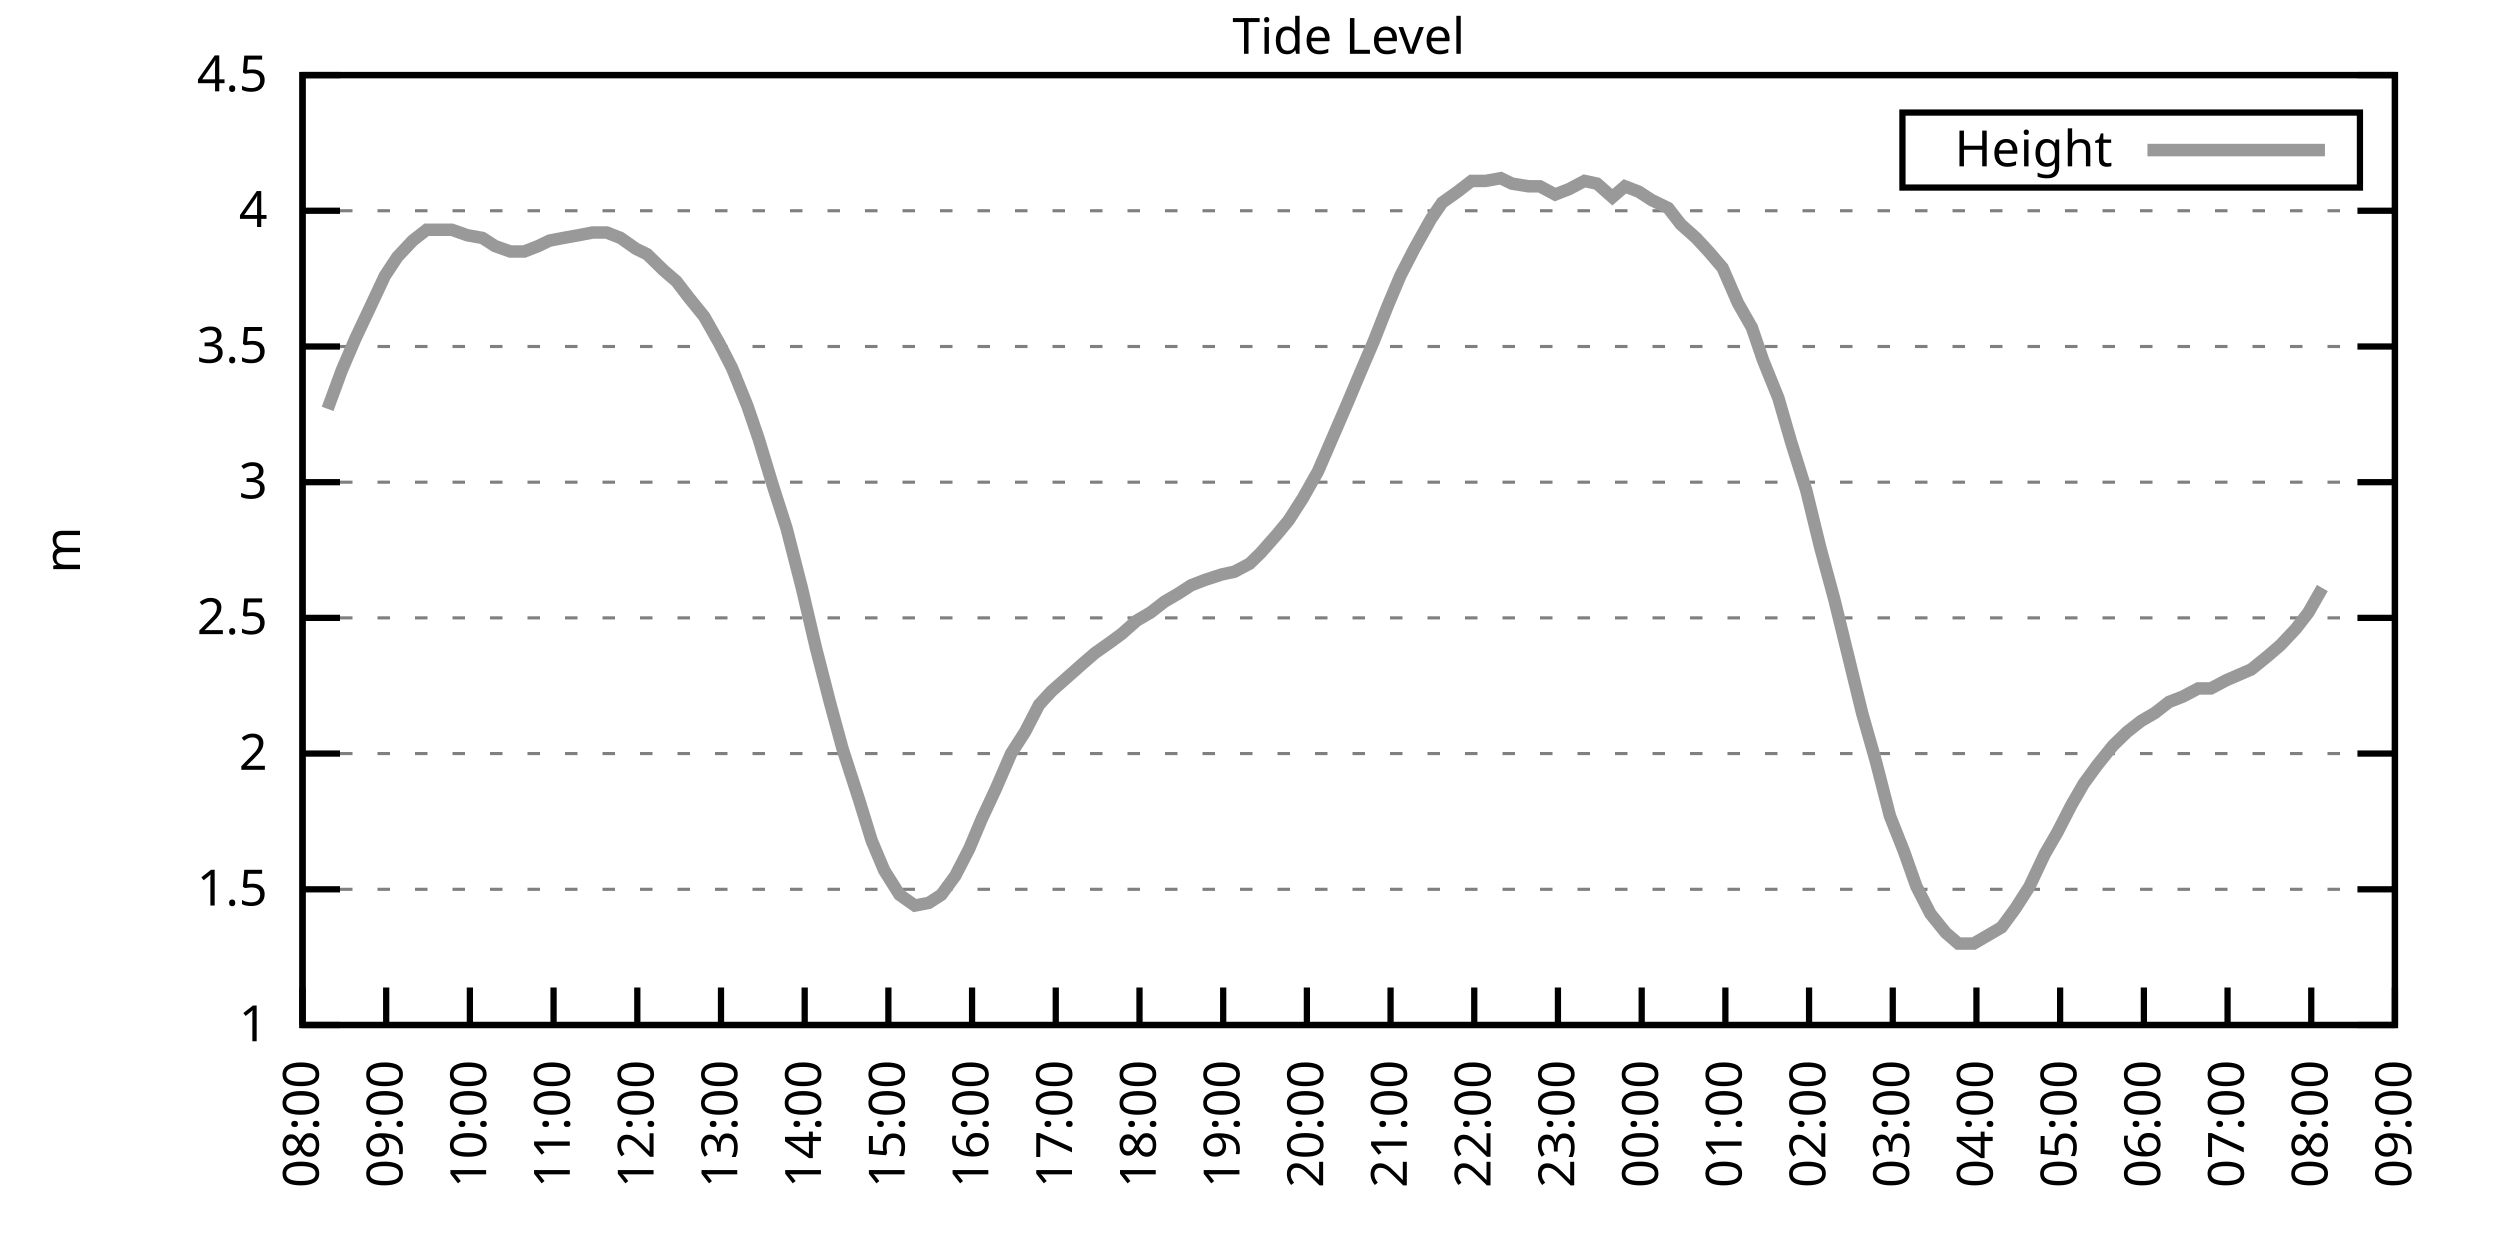
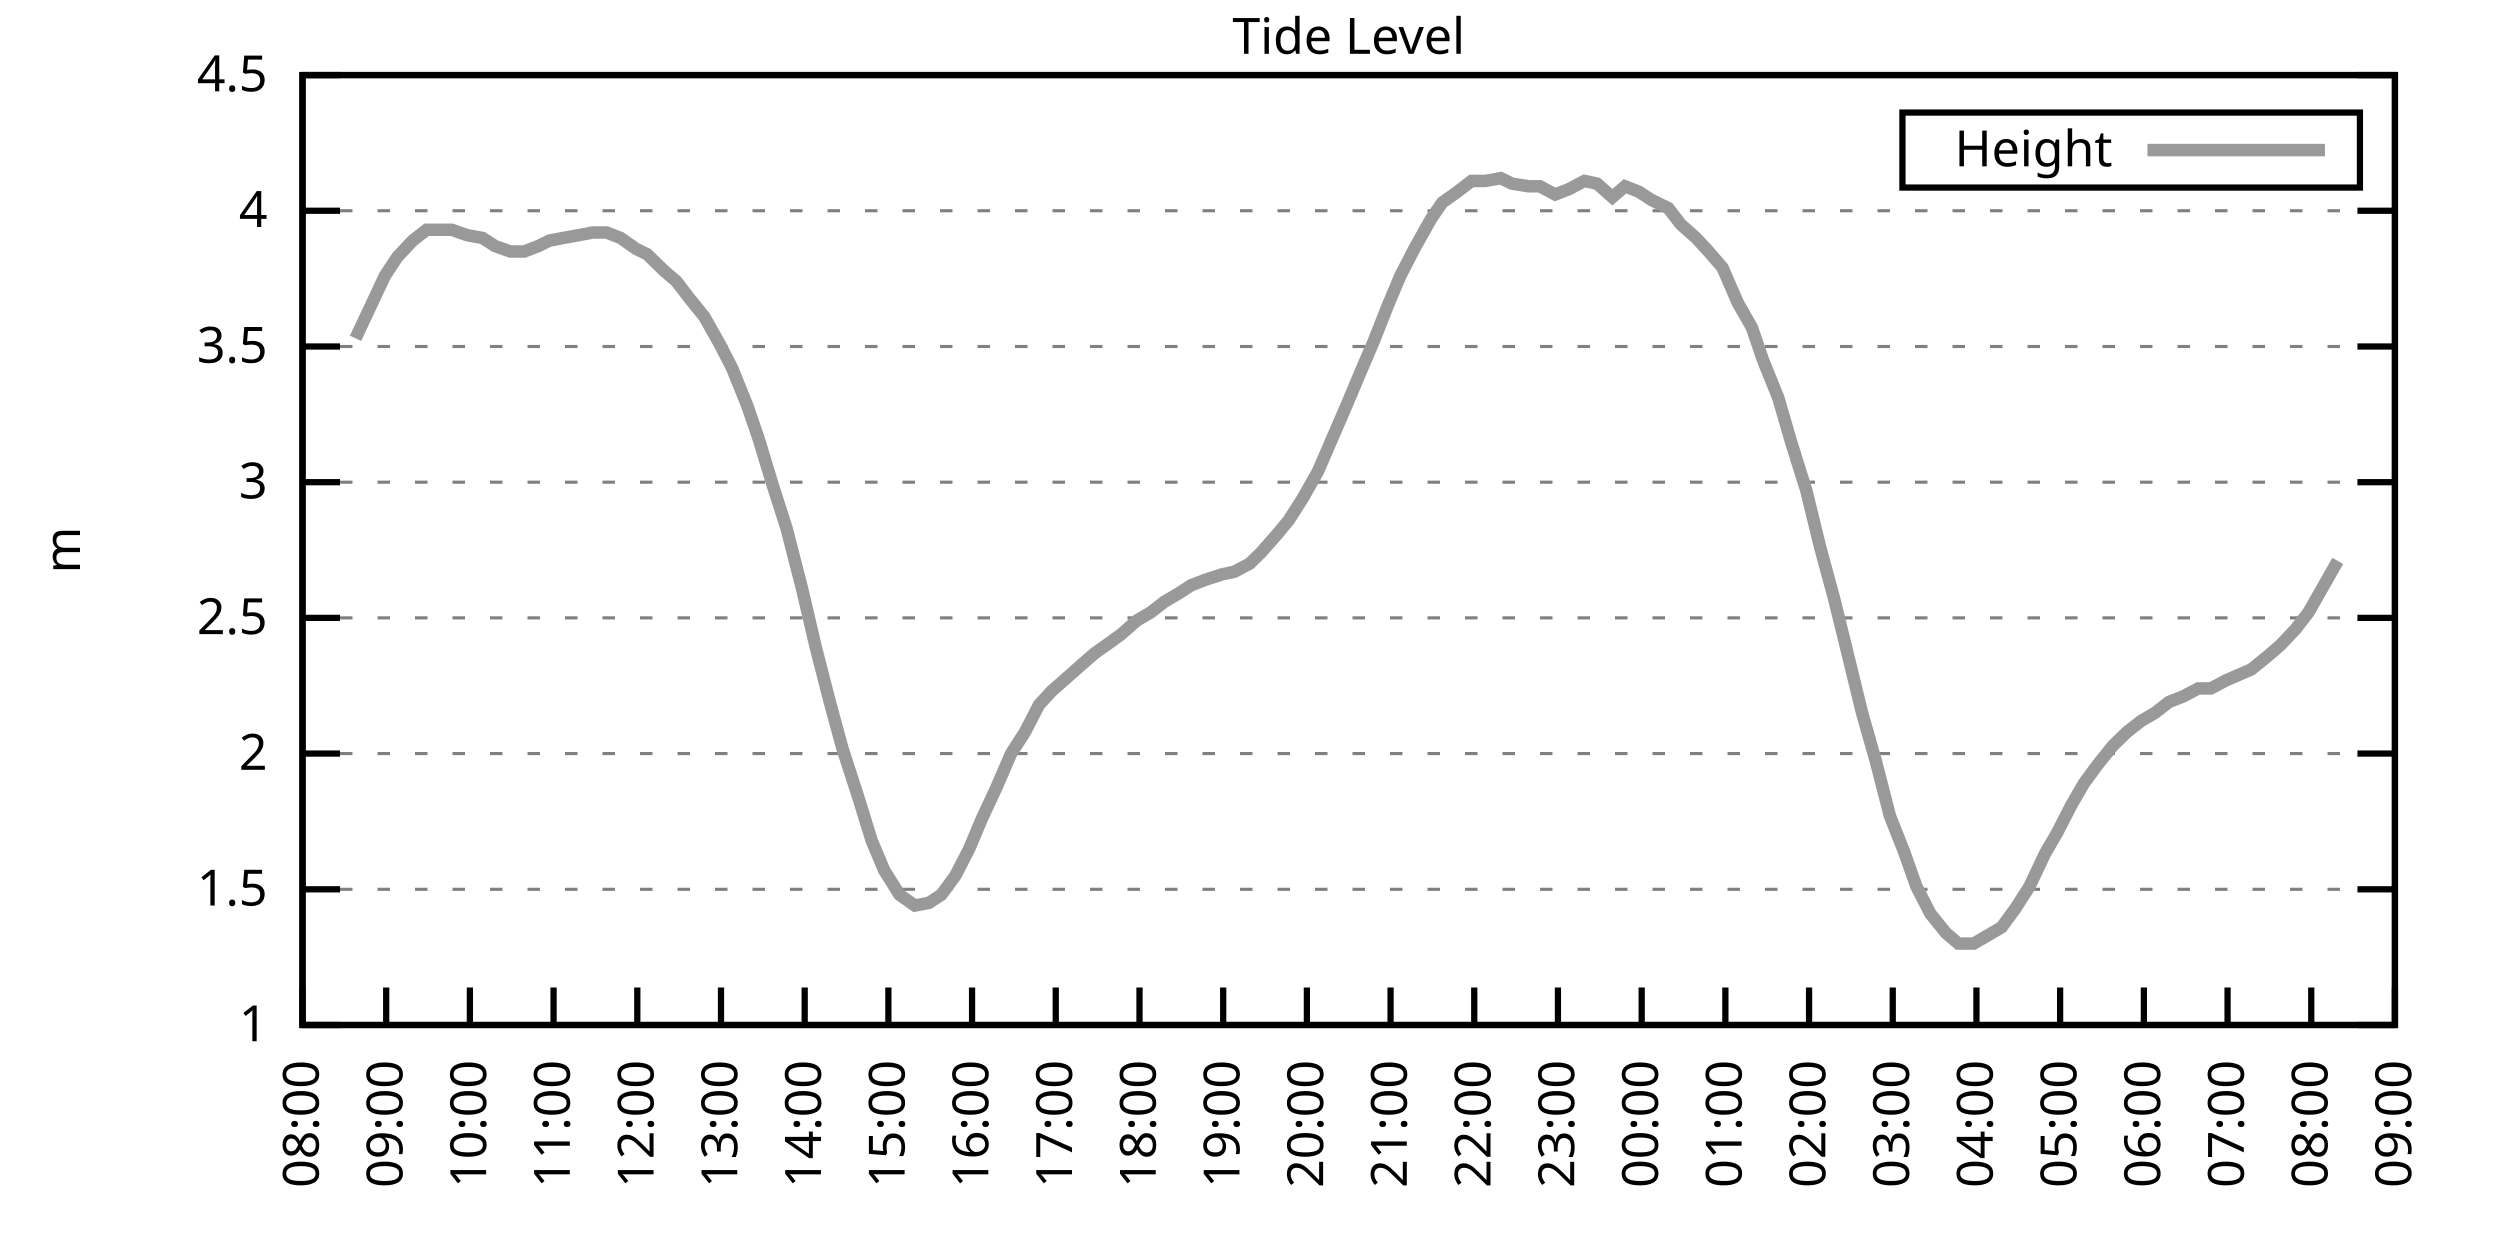
<svg xmlns="http://www.w3.org/2000/svg" xmlns:xlink="http://www.w3.org/1999/xlink" width="400" height="200" viewBox="0 0 400 200">
  <g id="gnuplot_canvas">
    <rect x="0" y="0" width="400" height="200" fill="none" />
    <defs>
      <circle id="gpDot" r="0.5" stroke-width="0.5" stroke="currentColor" />
      <path id="gpPt0" stroke-width="0.333" stroke="currentColor" d="M-1,0 h2 M0,-1 v2" />
      <path id="gpPt1" stroke-width="0.333" stroke="currentColor" d="M-1,-1 L1,1 M1,-1 L-1,1" />
      <path id="gpPt2" stroke-width="0.333" stroke="currentColor" d="M-1,0 L1,0 M0,-1 L0,1 M-1,-1 L1,1 M-1,1 L1,-1" />
      <rect id="gpPt3" stroke-width="0.333" stroke="currentColor" x="-1" y="-1" width="2" height="2" />
      <rect id="gpPt4" stroke-width="0.333" stroke="currentColor" fill="currentColor" x="-1" y="-1" width="2" height="2" />
      <circle id="gpPt5" stroke-width="0.333" stroke="currentColor" cx="0" cy="0" r="1" />
      <use xlink:href="#gpPt5" id="gpPt6" fill="currentColor" stroke="none" />
      <path id="gpPt7" stroke-width="0.333" stroke="currentColor" d="M0,-1.33 L-1.33,0.67 L1.33,0.67 z" />
      <use xlink:href="#gpPt7" id="gpPt8" fill="currentColor" stroke="none" />
      <use xlink:href="#gpPt7" id="gpPt9" stroke="currentColor" transform="rotate(180)" />
      <use xlink:href="#gpPt9" id="gpPt10" fill="currentColor" stroke="none" />
      <use xlink:href="#gpPt3" id="gpPt11" stroke="currentColor" transform="rotate(45)" />
      <use xlink:href="#gpPt11" id="gpPt12" fill="currentColor" stroke="none" />
      <path id="gpPt13" stroke-width="0.333" stroke="currentColor" d="M0,1.330 L1.265,0.411 L0.782,-1.067 L-0.782,-1.076 L-1.265,0.411 z" />
      <use xlink:href="#gpPt13" id="gpPt14" fill="currentColor" stroke="none" />
      <filter id="textbox" filterUnits="objectBoundingBox" x="0" y="0" height="1" width="1">
        <feFlood flood-color="white" flood-opacity="1" result="bgnd" />
        <feComposite in="SourceGraphic" in2="bgnd" operator="atop" />
      </filter>
      <filter id="greybox" filterUnits="objectBoundingBox" x="0" y="0" height="1" width="1">
        <feFlood flood-color="lightgrey" flood-opacity="1" result="grey" />
        <feComposite in="SourceGraphic" in2="grey" operator="atop" />
      </filter>
    </defs>
    <g fill="none" color="white" stroke="currentColor" stroke-width="1.00" stroke-linecap="butt" stroke-linejoin="miter">
</g>
    <g fill="none" color="black" stroke="currentColor" stroke-width="1.00" stroke-linecap="butt" stroke-linejoin="miter">
      <g stroke="none" shape-rendering="crispEdges">
        <polygon fill="rgb(255, 255, 255)" points="48.40,164.00 383.18,164.00 383.18,12.02 48.40,12.02 " />
      </g>
    </g>
    <g fill="none" color="black" stroke="currentColor" stroke-width="1.00" stroke-linecap="butt" stroke-linejoin="miter">
</g>
    <g fill="none" color="black" stroke="black" stroke-width="0.50" stroke-linecap="butt" stroke-linejoin="miter">
</g>
    <g fill="none" color="gray" stroke="currentColor" stroke-width="0.50" stroke-linecap="butt" stroke-linejoin="miter">
      <path stroke="gray" stroke-dasharray="2,4" class="gridline" d="M48.40,164.00 L383.19,164.00  " />
    </g>
    <g fill="none" color="gray" stroke="gray" stroke-width="1.00" stroke-linecap="butt" stroke-linejoin="miter">
</g>
    <g fill="none" color="black" stroke="currentColor" stroke-width="1.00" stroke-linecap="butt" stroke-linejoin="miter">
      <path stroke="black" d="M48.40,164.00 L54.40,164.00 M383.19,164.00 L377.19,164.00  " />
      <g transform="translate(42.80,166.60)" stroke="none" fill="black" font-family="Sans" font-size="8.00" text-anchor="end">
        <text>
          <tspan font-family="Sans"> 1</tspan>
        </text>
      </g>
    </g>
    <g fill="none" color="black" stroke="currentColor" stroke-width="1.00" stroke-linecap="butt" stroke-linejoin="miter">
</g>
    <g fill="none" color="black" stroke="black" stroke-width="0.50" stroke-linecap="butt" stroke-linejoin="miter">
</g>
    <g fill="none" color="gray" stroke="currentColor" stroke-width="0.50" stroke-linecap="butt" stroke-linejoin="miter">
      <path stroke="gray" stroke-dasharray="2,4" class="gridline" d="M48.40,142.29 L383.19,142.29  " />
    </g>
    <g fill="none" color="gray" stroke="gray" stroke-width="1.00" stroke-linecap="butt" stroke-linejoin="miter">
</g>
    <g fill="none" color="black" stroke="currentColor" stroke-width="1.00" stroke-linecap="butt" stroke-linejoin="miter">
      <path stroke="black" d="M48.40,142.29 L54.40,142.29 M383.19,142.29 L377.19,142.29  " />
      <g transform="translate(42.80,144.89)" stroke="none" fill="black" font-family="Sans" font-size="8.00" text-anchor="end">
        <text>
          <tspan font-family="Sans"> 1.5</tspan>
        </text>
      </g>
    </g>
    <g fill="none" color="black" stroke="currentColor" stroke-width="1.00" stroke-linecap="butt" stroke-linejoin="miter">
</g>
    <g fill="none" color="black" stroke="black" stroke-width="0.50" stroke-linecap="butt" stroke-linejoin="miter">
</g>
    <g fill="none" color="gray" stroke="currentColor" stroke-width="0.50" stroke-linecap="butt" stroke-linejoin="miter">
      <path stroke="gray" stroke-dasharray="2,4" class="gridline" d="M48.40,120.57 L383.19,120.57  " />
    </g>
    <g fill="none" color="gray" stroke="gray" stroke-width="1.00" stroke-linecap="butt" stroke-linejoin="miter">
</g>
    <g fill="none" color="black" stroke="currentColor" stroke-width="1.00" stroke-linecap="butt" stroke-linejoin="miter">
      <path stroke="black" d="M48.40,120.57 L54.40,120.57 M383.19,120.57 L377.19,120.57  " />
      <g transform="translate(42.80,123.17)" stroke="none" fill="black" font-family="Sans" font-size="8.00" text-anchor="end">
        <text>
          <tspan font-family="Sans"> 2</tspan>
        </text>
      </g>
    </g>
    <g fill="none" color="black" stroke="currentColor" stroke-width="1.00" stroke-linecap="butt" stroke-linejoin="miter">
</g>
    <g fill="none" color="black" stroke="black" stroke-width="0.50" stroke-linecap="butt" stroke-linejoin="miter">
</g>
    <g fill="none" color="gray" stroke="currentColor" stroke-width="0.50" stroke-linecap="butt" stroke-linejoin="miter">
      <path stroke="gray" stroke-dasharray="2,4" class="gridline" d="M48.40,98.86 L383.19,98.86  " />
    </g>
    <g fill="none" color="gray" stroke="gray" stroke-width="1.00" stroke-linecap="butt" stroke-linejoin="miter">
</g>
    <g fill="none" color="black" stroke="currentColor" stroke-width="1.00" stroke-linecap="butt" stroke-linejoin="miter">
      <path stroke="black" d="M48.40,98.86 L54.40,98.86 M383.19,98.86 L377.19,98.86  " />
      <g transform="translate(42.80,101.46)" stroke="none" fill="black" font-family="Sans" font-size="8.00" text-anchor="end">
        <text>
          <tspan font-family="Sans"> 2.5</tspan>
        </text>
      </g>
    </g>
    <g fill="none" color="black" stroke="currentColor" stroke-width="1.00" stroke-linecap="butt" stroke-linejoin="miter">
</g>
    <g fill="none" color="black" stroke="black" stroke-width="0.50" stroke-linecap="butt" stroke-linejoin="miter">
</g>
    <g fill="none" color="gray" stroke="currentColor" stroke-width="0.50" stroke-linecap="butt" stroke-linejoin="miter">
      <path stroke="gray" stroke-dasharray="2,4" class="gridline" d="M48.40,77.15 L383.19,77.15  " />
    </g>
    <g fill="none" color="gray" stroke="gray" stroke-width="1.00" stroke-linecap="butt" stroke-linejoin="miter">
</g>
    <g fill="none" color="black" stroke="currentColor" stroke-width="1.00" stroke-linecap="butt" stroke-linejoin="miter">
      <path stroke="black" d="M48.40,77.15 L54.40,77.15 M383.19,77.15 L377.19,77.15  " />
      <g transform="translate(42.80,79.75)" stroke="none" fill="black" font-family="Sans" font-size="8.00" text-anchor="end">
        <text>
          <tspan font-family="Sans"> 3</tspan>
        </text>
      </g>
    </g>
    <g fill="none" color="black" stroke="currentColor" stroke-width="1.00" stroke-linecap="butt" stroke-linejoin="miter">
</g>
    <g fill="none" color="black" stroke="black" stroke-width="0.50" stroke-linecap="butt" stroke-linejoin="miter">
</g>
    <g fill="none" color="gray" stroke="currentColor" stroke-width="0.50" stroke-linecap="butt" stroke-linejoin="miter">
      <path stroke="gray" stroke-dasharray="2,4" class="gridline" d="M48.40,55.44 L383.19,55.44  " />
    </g>
    <g fill="none" color="gray" stroke="gray" stroke-width="1.00" stroke-linecap="butt" stroke-linejoin="miter">
</g>
    <g fill="none" color="black" stroke="currentColor" stroke-width="1.00" stroke-linecap="butt" stroke-linejoin="miter">
      <path stroke="black" d="M48.40,55.44 L54.40,55.44 M383.19,55.44 L377.19,55.44  " />
      <g transform="translate(42.80,58.04)" stroke="none" fill="black" font-family="Sans" font-size="8.00" text-anchor="end">
        <text>
          <tspan font-family="Sans"> 3.5</tspan>
        </text>
      </g>
    </g>
    <g fill="none" color="black" stroke="currentColor" stroke-width="1.00" stroke-linecap="butt" stroke-linejoin="miter">
</g>
    <g fill="none" color="black" stroke="black" stroke-width="0.50" stroke-linecap="butt" stroke-linejoin="miter">
</g>
    <g fill="none" color="gray" stroke="currentColor" stroke-width="0.50" stroke-linecap="butt" stroke-linejoin="miter">
      <path stroke="gray" stroke-dasharray="2,4" class="gridline" d="M48.40,33.72 L383.19,33.72  " />
    </g>
    <g fill="none" color="gray" stroke="gray" stroke-width="1.00" stroke-linecap="butt" stroke-linejoin="miter">
</g>
    <g fill="none" color="black" stroke="currentColor" stroke-width="1.00" stroke-linecap="butt" stroke-linejoin="miter">
      <path stroke="black" d="M48.40,33.72 L54.40,33.72 M383.19,33.72 L377.19,33.72  " />
      <g transform="translate(42.80,36.32)" stroke="none" fill="black" font-family="Sans" font-size="8.00" text-anchor="end">
        <text>
          <tspan font-family="Sans"> 4</tspan>
        </text>
      </g>
    </g>
    <g fill="none" color="black" stroke="currentColor" stroke-width="1.00" stroke-linecap="butt" stroke-linejoin="miter">
</g>
    <g fill="none" color="black" stroke="black" stroke-width="0.50" stroke-linecap="butt" stroke-linejoin="miter">
</g>
    <g fill="none" color="gray" stroke="currentColor" stroke-width="0.50" stroke-linecap="butt" stroke-linejoin="miter">
      <path stroke="gray" stroke-dasharray="2,4" class="gridline" d="M48.40,12.01 L383.19,12.01  " />
    </g>
    <g fill="none" color="gray" stroke="gray" stroke-width="1.00" stroke-linecap="butt" stroke-linejoin="miter">
</g>
    <g fill="none" color="black" stroke="currentColor" stroke-width="1.00" stroke-linecap="butt" stroke-linejoin="miter">
      <path stroke="black" d="M48.40,12.01 L54.40,12.01 M383.19,12.01 L377.19,12.01  " />
      <g transform="translate(42.80,14.61)" stroke="none" fill="black" font-family="Sans" font-size="8.00" text-anchor="end">
        <text>
          <tspan font-family="Sans"> 4.5</tspan>
        </text>
      </g>
    </g>
    <g fill="none" color="black" stroke="currentColor" stroke-width="1.00" stroke-linecap="butt" stroke-linejoin="miter">
      <path stroke="black" d="M48.40,164.00 L48.40,158.00  " />
      <g transform="translate(51.00,169.60) rotate(270.00)" stroke="none" fill="black" font-family="Sans" font-size="8.00" text-anchor="end">
        <text>
          <tspan font-family="Sans">08:00</tspan>
        </text>
      </g>
    </g>
    <g fill="none" color="black" stroke="currentColor" stroke-width="1.00" stroke-linecap="butt" stroke-linejoin="miter">
      <path stroke="black" d="M61.79,164.00 L61.79,158.00  " />
      <g transform="translate(64.39,169.60) rotate(270.00)" stroke="none" fill="black" font-family="Sans" font-size="8.00" text-anchor="end">
        <text>
          <tspan font-family="Sans">09:00</tspan>
        </text>
      </g>
    </g>
    <g fill="none" color="black" stroke="currentColor" stroke-width="1.00" stroke-linecap="butt" stroke-linejoin="miter">
      <path stroke="black" d="M75.18,164.00 L75.18,158.00  " />
      <g transform="translate(77.78,169.60) rotate(270.00)" stroke="none" fill="black" font-family="Sans" font-size="8.00" text-anchor="end">
        <text>
          <tspan font-family="Sans">10:00</tspan>
        </text>
      </g>
    </g>
    <g fill="none" color="black" stroke="currentColor" stroke-width="1.00" stroke-linecap="butt" stroke-linejoin="miter">
      <path stroke="black" d="M88.57,164.00 L88.57,158.00  " />
      <g transform="translate(91.17,169.60) rotate(270.00)" stroke="none" fill="black" font-family="Sans" font-size="8.00" text-anchor="end">
        <text>
          <tspan font-family="Sans">11:00</tspan>
        </text>
      </g>
    </g>
    <g fill="none" color="black" stroke="currentColor" stroke-width="1.00" stroke-linecap="butt" stroke-linejoin="miter">
      <path stroke="black" d="M101.97,164.00 L101.97,158.00  " />
      <g transform="translate(104.57,169.60) rotate(270.00)" stroke="none" fill="black" font-family="Sans" font-size="8.00" text-anchor="end">
        <text>
          <tspan font-family="Sans">12:00</tspan>
        </text>
      </g>
    </g>
    <g fill="none" color="black" stroke="currentColor" stroke-width="1.00" stroke-linecap="butt" stroke-linejoin="miter">
      <path stroke="black" d="M115.36,164.00 L115.36,158.00  " />
      <g transform="translate(117.96,169.60) rotate(270.00)" stroke="none" fill="black" font-family="Sans" font-size="8.00" text-anchor="end">
        <text>
          <tspan font-family="Sans">13:00</tspan>
        </text>
      </g>
    </g>
    <g fill="none" color="black" stroke="currentColor" stroke-width="1.00" stroke-linecap="butt" stroke-linejoin="miter">
      <path stroke="black" d="M128.75,164.00 L128.75,158.00  " />
      <g transform="translate(131.35,169.60) rotate(270.00)" stroke="none" fill="black" font-family="Sans" font-size="8.00" text-anchor="end">
        <text>
          <tspan font-family="Sans">14:00</tspan>
        </text>
      </g>
    </g>
    <g fill="none" color="black" stroke="currentColor" stroke-width="1.00" stroke-linecap="butt" stroke-linejoin="miter">
      <path stroke="black" d="M142.14,164.00 L142.14,158.00  " />
      <g transform="translate(144.74,169.60) rotate(270.00)" stroke="none" fill="black" font-family="Sans" font-size="8.00" text-anchor="end">
        <text>
          <tspan font-family="Sans">15:00</tspan>
        </text>
      </g>
    </g>
    <g fill="none" color="black" stroke="currentColor" stroke-width="1.00" stroke-linecap="butt" stroke-linejoin="miter">
      <path stroke="black" d="M155.53,164.00 L155.53,158.00  " />
      <g transform="translate(158.13,169.60) rotate(270.00)" stroke="none" fill="black" font-family="Sans" font-size="8.00" text-anchor="end">
        <text>
          <tspan font-family="Sans">16:00</tspan>
        </text>
      </g>
    </g>
    <g fill="none" color="black" stroke="currentColor" stroke-width="1.00" stroke-linecap="butt" stroke-linejoin="miter">
      <path stroke="black" d="M168.92,164.00 L168.92,158.00  " />
      <g transform="translate(171.52,169.60) rotate(270.00)" stroke="none" fill="black" font-family="Sans" font-size="8.00" text-anchor="end">
        <text>
          <tspan font-family="Sans">17:00</tspan>
        </text>
      </g>
    </g>
    <g fill="none" color="black" stroke="currentColor" stroke-width="1.00" stroke-linecap="butt" stroke-linejoin="miter">
      <path stroke="black" d="M182.32,164.00 L182.32,158.00  " />
      <g transform="translate(184.92,169.60) rotate(270.00)" stroke="none" fill="black" font-family="Sans" font-size="8.00" text-anchor="end">
        <text>
          <tspan font-family="Sans">18:00</tspan>
        </text>
      </g>
    </g>
    <g fill="none" color="black" stroke="currentColor" stroke-width="1.00" stroke-linecap="butt" stroke-linejoin="miter">
      <path stroke="black" d="M195.71,164.00 L195.71,158.00  " />
      <g transform="translate(198.31,169.60) rotate(270.00)" stroke="none" fill="black" font-family="Sans" font-size="8.00" text-anchor="end">
        <text>
          <tspan font-family="Sans">19:00</tspan>
        </text>
      </g>
    </g>
    <g fill="none" color="black" stroke="currentColor" stroke-width="1.00" stroke-linecap="butt" stroke-linejoin="miter">
      <path stroke="black" d="M209.10,164.00 L209.10,158.00  " />
      <g transform="translate(211.70,169.60) rotate(270.00)" stroke="none" fill="black" font-family="Sans" font-size="8.00" text-anchor="end">
        <text>
          <tspan font-family="Sans">20:00</tspan>
        </text>
      </g>
    </g>
    <g fill="none" color="black" stroke="currentColor" stroke-width="1.00" stroke-linecap="butt" stroke-linejoin="miter">
      <path stroke="black" d="M222.49,164.00 L222.49,158.00  " />
      <g transform="translate(225.09,169.60) rotate(270.00)" stroke="none" fill="black" font-family="Sans" font-size="8.00" text-anchor="end">
        <text>
          <tspan font-family="Sans">21:00</tspan>
        </text>
      </g>
    </g>
    <g fill="none" color="black" stroke="currentColor" stroke-width="1.00" stroke-linecap="butt" stroke-linejoin="miter">
      <path stroke="black" d="M235.88,164.00 L235.88,158.00  " />
      <g transform="translate(238.48,169.60) rotate(270.00)" stroke="none" fill="black" font-family="Sans" font-size="8.00" text-anchor="end">
        <text>
          <tspan font-family="Sans">22:00</tspan>
        </text>
      </g>
    </g>
    <g fill="none" color="black" stroke="currentColor" stroke-width="1.00" stroke-linecap="butt" stroke-linejoin="miter">
      <path stroke="black" d="M249.27,164.00 L249.27,158.00  " />
      <g transform="translate(251.87,169.60) rotate(270.00)" stroke="none" fill="black" font-family="Sans" font-size="8.00" text-anchor="end">
        <text>
          <tspan font-family="Sans">23:00</tspan>
        </text>
      </g>
    </g>
    <g fill="none" color="black" stroke="currentColor" stroke-width="1.00" stroke-linecap="butt" stroke-linejoin="miter">
      <path stroke="black" d="M262.67,164.00 L262.67,158.00  " />
      <g transform="translate(265.27,169.60) rotate(270.00)" stroke="none" fill="black" font-family="Sans" font-size="8.00" text-anchor="end">
        <text>
          <tspan font-family="Sans">00:00</tspan>
        </text>
      </g>
    </g>
    <g fill="none" color="black" stroke="currentColor" stroke-width="1.00" stroke-linecap="butt" stroke-linejoin="miter">
      <path stroke="black" d="M276.06,164.00 L276.06,158.00  " />
      <g transform="translate(278.66,169.60) rotate(270.00)" stroke="none" fill="black" font-family="Sans" font-size="8.00" text-anchor="end">
        <text>
          <tspan font-family="Sans">01:00</tspan>
        </text>
      </g>
    </g>
    <g fill="none" color="black" stroke="currentColor" stroke-width="1.00" stroke-linecap="butt" stroke-linejoin="miter">
      <path stroke="black" d="M289.45,164.00 L289.45,158.00  " />
      <g transform="translate(292.05,169.60) rotate(270.00)" stroke="none" fill="black" font-family="Sans" font-size="8.00" text-anchor="end">
        <text>
          <tspan font-family="Sans">02:00</tspan>
        </text>
      </g>
    </g>
    <g fill="none" color="black" stroke="currentColor" stroke-width="1.00" stroke-linecap="butt" stroke-linejoin="miter">
      <path stroke="black" d="M302.84,164.00 L302.84,158.00  " />
      <g transform="translate(305.44,169.60) rotate(270.00)" stroke="none" fill="black" font-family="Sans" font-size="8.00" text-anchor="end">
        <text>
          <tspan font-family="Sans">03:00</tspan>
        </text>
      </g>
    </g>
    <g fill="none" color="black" stroke="currentColor" stroke-width="1.00" stroke-linecap="butt" stroke-linejoin="miter">
      <path stroke="black" d="M316.23,164.00 L316.23,158.00  " />
      <g transform="translate(318.83,169.60) rotate(270.00)" stroke="none" fill="black" font-family="Sans" font-size="8.00" text-anchor="end">
        <text>
          <tspan font-family="Sans">04:00</tspan>
        </text>
      </g>
    </g>
    <g fill="none" color="black" stroke="currentColor" stroke-width="1.00" stroke-linecap="butt" stroke-linejoin="miter">
      <path stroke="black" d="M329.62,164.00 L329.62,158.00  " />
      <g transform="translate(332.22,169.60) rotate(270.00)" stroke="none" fill="black" font-family="Sans" font-size="8.00" text-anchor="end">
        <text>
          <tspan font-family="Sans">05:00</tspan>
        </text>
      </g>
    </g>
    <g fill="none" color="black" stroke="currentColor" stroke-width="1.00" stroke-linecap="butt" stroke-linejoin="miter">
      <path stroke="black" d="M343.02,164.00 L343.02,158.00  " />
      <g transform="translate(345.62,169.60) rotate(270.00)" stroke="none" fill="black" font-family="Sans" font-size="8.00" text-anchor="end">
        <text>
          <tspan font-family="Sans">06:00</tspan>
        </text>
      </g>
    </g>
    <g fill="none" color="black" stroke="currentColor" stroke-width="1.00" stroke-linecap="butt" stroke-linejoin="miter">
      <path stroke="black" d="M356.41,164.00 L356.41,158.00  " />
      <g transform="translate(359.01,169.60) rotate(270.00)" stroke="none" fill="black" font-family="Sans" font-size="8.00" text-anchor="end">
        <text>
          <tspan font-family="Sans">07:00</tspan>
        </text>
      </g>
    </g>
    <g fill="none" color="black" stroke="currentColor" stroke-width="1.00" stroke-linecap="butt" stroke-linejoin="miter">
      <path stroke="black" d="M369.80,164.00 L369.80,158.00  " />
      <g transform="translate(372.40,169.60) rotate(270.00)" stroke="none" fill="black" font-family="Sans" font-size="8.00" text-anchor="end">
        <text>
          <tspan font-family="Sans">08:00</tspan>
        </text>
      </g>
    </g>
    <g fill="none" color="black" stroke="currentColor" stroke-width="1.00" stroke-linecap="butt" stroke-linejoin="miter">
      <path stroke="black" d="M383.19,164.00 L383.19,158.00  " />
      <g transform="translate(385.79,169.60) rotate(270.00)" stroke="none" fill="black" font-family="Sans" font-size="8.00" text-anchor="end">
        <text>
          <tspan font-family="Sans">09:00</tspan>
        </text>
      </g>
    </g>
    <g fill="none" color="black" stroke="currentColor" stroke-width="1.00" stroke-linecap="butt" stroke-linejoin="miter">
</g>
    <g fill="none" color="black" stroke="currentColor" stroke-width="1.00" stroke-linecap="butt" stroke-linejoin="miter">
      <path stroke="black" d="M48.40,12.01 L48.40,164.00 L383.19,164.00 L383.19,12.01 L48.40,12.01 Z  " />
    </g>
    <g fill="none" color="black" stroke="currentColor" stroke-width="1.00" stroke-linecap="butt" stroke-linejoin="miter">
</g>
    <g fill="none" color="black" stroke="currentColor" stroke-width="1.00" stroke-linecap="butt" stroke-linejoin="miter">
      <path stroke="black" d="M304.39,30.01 L304.39,18.01 L377.59,18.01 L377.59,30.01 L304.39,30.01 Z  " />
    </g>
    <g id="Tide_level_plot_1">
      <g fill="none" color="white" stroke="black" stroke-width="2.00" stroke-linecap="butt" stroke-linejoin="miter">
</g>
      <g fill="none" color="black" stroke="currentColor" stroke-width="2.00" stroke-linecap="butt" stroke-linejoin="miter">
        <g transform="translate(337.99,26.61)" stroke="none" fill="black" font-family="Sans" font-size="8.00" text-anchor="end">
          <text>
            <tspan font-family="Sans">Height</tspan>
          </text>
        </g>
      </g>
      <g fill="none" color="black" stroke="currentColor" stroke-width="2.00" stroke-linecap="butt" stroke-linejoin="miter">
-         <path stroke="rgb(153, 153, 153)" d="M343.59,24.01 L371.99,24.01 M52.42,65.42 L54.65,59.34 L56.88,54.13 L59.34,48.92 L61.57,44.15 L63.58,41.11   L66.03,38.50 L68.26,36.76 L70.27,36.76 L72.28,36.76 L74.74,37.63 L77.19,38.07 L79.20,39.37 L81.66,40.24   L83.89,40.24 L86.12,39.37 L87.91,38.50 L90.14,38.07 L92.59,37.63 L94.82,37.20 L97.06,37.20 L99.29,38.07   L101.74,39.80 L103.53,40.67 L106.21,43.28 L108.22,45.01 L110.22,47.62 L112.68,50.66 L115.13,55.00 L117.14,58.91   L119.60,64.99 L121.38,70.20 L123.62,77.58 L125.85,84.53 L128.30,94.08 L130.54,103.64 L132.77,112.32 L134.78,119.71   L137.45,127.96 L139.46,134.47 L141.47,139.25 L143.93,143.16 L146.38,144.89 L148.61,144.46 L150.62,143.16 L152.85,140.12   L155.09,135.77 L157.10,131.00 L159.33,126.22 L161.78,120.57 L164.01,117.10 L166.25,112.76 L168.25,110.59 L170.71,108.42   L173.17,106.24 L175.17,104.51 L177.63,102.77 L179.41,101.47 L181.87,99.30 L184.10,97.99 L186.33,96.26 L188.57,94.95   L190.57,93.65 L192.81,92.78 L195.48,91.91 L197.49,91.48 L199.95,90.18 L201.73,88.44 L204.41,85.40 L206.20,83.23   L208.43,79.75 L210.88,75.41 L215.57,64.56 L217.58,59.78 L219.81,54.57 L222.04,48.92 L224.05,44.15 L226.29,39.80   L228.96,35.03 L230.75,32.42 L233.20,30.68 L235.44,28.95 L237.67,28.95 L240.12,28.51 L241.91,29.38 L244.59,29.81   L246.37,29.81 L248.83,31.12 L251.06,30.25 L253.51,28.95 L255.52,29.38 L257.98,31.55 L259.99,29.81 L262.22,30.68   L264.23,31.99 L266.91,33.29 L268.92,35.89 L271.37,38.07 L273.38,40.24 L275.61,42.84 L278.07,48.49 L280.30,52.40   L282.08,57.61 L284.54,63.69 L286.55,70.63 L289.00,78.45 L291.23,87.57 L293.47,95.82 L295.92,105.81 L297.93,114.06   L300.16,121.88 L302.39,130.56 L304.63,136.21 L306.63,141.85 L308.87,146.20 L311.32,149.24 L313.33,150.97 L315.79,150.97   L318.02,149.67 L320.25,148.37 L322.48,145.33 L324.71,141.85 L327.17,136.64 L329.18,133.17 L331.41,128.83 L333.42,125.35   L335.65,122.31 L338.10,119.27 L340.34,117.10 L342.57,115.36 L344.80,114.06 L347.03,112.32 L349.26,111.45 L351.72,110.15   L353.73,110.15 L356.18,108.85 L358.19,107.98 L360.20,107.11 L362.88,104.94 L364.89,103.20 L367.34,100.60 L369.35,97.99   L371.58,94.08  " />
+         <path stroke="rgb(153, 153, 153)" d="M343.59,24.01 L371.99,24.01 M56.88,54.13 L59.34,48.92 L61.57,44.15 L63.58,41.11 L66.03,38.50 L68.26,36.76   L70.27,36.76 L72.28,36.76 L74.74,37.63 L77.19,38.07 L79.20,39.37 L81.66,40.24 L83.89,40.24 L86.12,39.37   L87.91,38.50 L90.14,38.07 L92.59,37.63 L94.82,37.20 L97.06,37.20 L99.29,38.07 L101.74,39.80 L103.53,40.67   L106.21,43.28 L108.22,45.01 L110.22,47.62 L112.68,50.66 L115.13,55.00 L117.14,58.91 L119.60,64.99 L121.38,70.20   L123.62,77.58 L125.85,84.53 L128.30,94.08 L130.54,103.64 L132.77,112.32 L134.78,119.71 L137.45,127.96 L139.46,134.47   L141.47,139.25 L143.93,143.16 L146.38,144.89 L148.61,144.46 L150.62,143.16 L152.85,140.12 L155.09,135.77 L157.10,131.00   L159.33,126.22 L161.78,120.57 L164.01,117.10 L166.25,112.76 L168.25,110.59 L170.71,108.42 L173.17,106.24 L175.17,104.51   L177.63,102.77 L179.41,101.47 L181.87,99.30 L184.10,97.99 L186.33,96.26 L188.57,94.95 L190.57,93.65 L192.81,92.78   L195.48,91.91 L197.49,91.48 L199.95,90.18 L201.73,88.44 L204.41,85.40 L206.20,83.23 L208.43,79.75 L210.88,75.41   L215.57,64.56 L217.58,59.78 L219.81,54.57 L222.04,48.92 L224.05,44.15 L226.29,39.80 L228.96,35.03 L230.75,32.42   L233.20,30.68 L235.44,28.95 L237.67,28.95 L240.12,28.51 L241.91,29.38 L244.59,29.81 L246.37,29.81 L248.83,31.12   L251.06,30.25 L253.51,28.95 L255.52,29.38 L257.98,31.55 L259.99,29.81 L262.22,30.68 L264.23,31.99 L266.91,33.29   L268.92,35.89 L271.37,38.07 L273.38,40.24 L275.61,42.84 L278.07,48.49 L280.30,52.40 L282.08,57.61 L284.54,63.69   L286.55,70.63 L289.00,78.45 L291.23,87.57 L293.47,95.82 L295.92,105.81 L297.93,114.06 L300.16,121.88 L302.39,130.56   L304.63,136.21 L306.63,141.85 L308.87,146.20 L311.32,149.24 L313.33,150.97 L315.79,150.97 L318.02,149.67 L320.25,148.37   L322.48,145.33 L324.71,141.85 L327.17,136.64 L329.18,133.17 L331.41,128.83 L333.42,125.35 L335.65,122.31 L338.10,119.27   L340.34,117.10 L342.57,115.36 L344.80,114.06 L347.03,112.32 L349.26,111.45 L351.72,110.15 L353.73,110.15 L356.18,108.85   L358.19,107.98 L360.20,107.11 L362.88,104.94 L364.89,103.20 L367.34,100.60 L369.35,97.99 L371.58,94.08 L374.04,89.74    " />
      </g>
    </g>
    <g fill="none" color="black" stroke="currentColor" stroke-width="2.00" stroke-linecap="butt" stroke-linejoin="miter">
</g>
    <g fill="none" color="black" stroke="black" stroke-width="1.00" stroke-linecap="butt" stroke-linejoin="miter">
</g>
    <g fill="none" color="black" stroke="currentColor" stroke-width="1.00" stroke-linecap="butt" stroke-linejoin="miter">
      <path stroke="black" d="M48.40,12.01 L48.40,164.00 L383.19,164.00 L383.19,12.01 L48.40,12.01 Z  " />
      <g transform="translate(12.80,88.01) rotate(270.00)" stroke="none" fill="black" font-family="Sans" font-size="8.00" text-anchor="middle">
        <text>
          <tspan font-family="Sans">m</tspan>
        </text>
      </g>
    </g>
    <g fill="none" color="black" stroke="currentColor" stroke-width="1.00" stroke-linecap="butt" stroke-linejoin="miter">
</g>
    <g fill="none" color="black" stroke="currentColor" stroke-width="1.00" stroke-linecap="butt" stroke-linejoin="miter">
      <g transform="translate(215.79,8.61)" stroke="none" fill="black" font-family="Sans" font-size="8.00" text-anchor="middle">
        <text>
          <tspan font-family="Sans">Tide Level</tspan>
        </text>
      </g>
    </g>
    <g fill="none" color="black" stroke="currentColor" stroke-width="1.00" stroke-linecap="butt" stroke-linejoin="miter">
</g>
  </g>
</svg>
